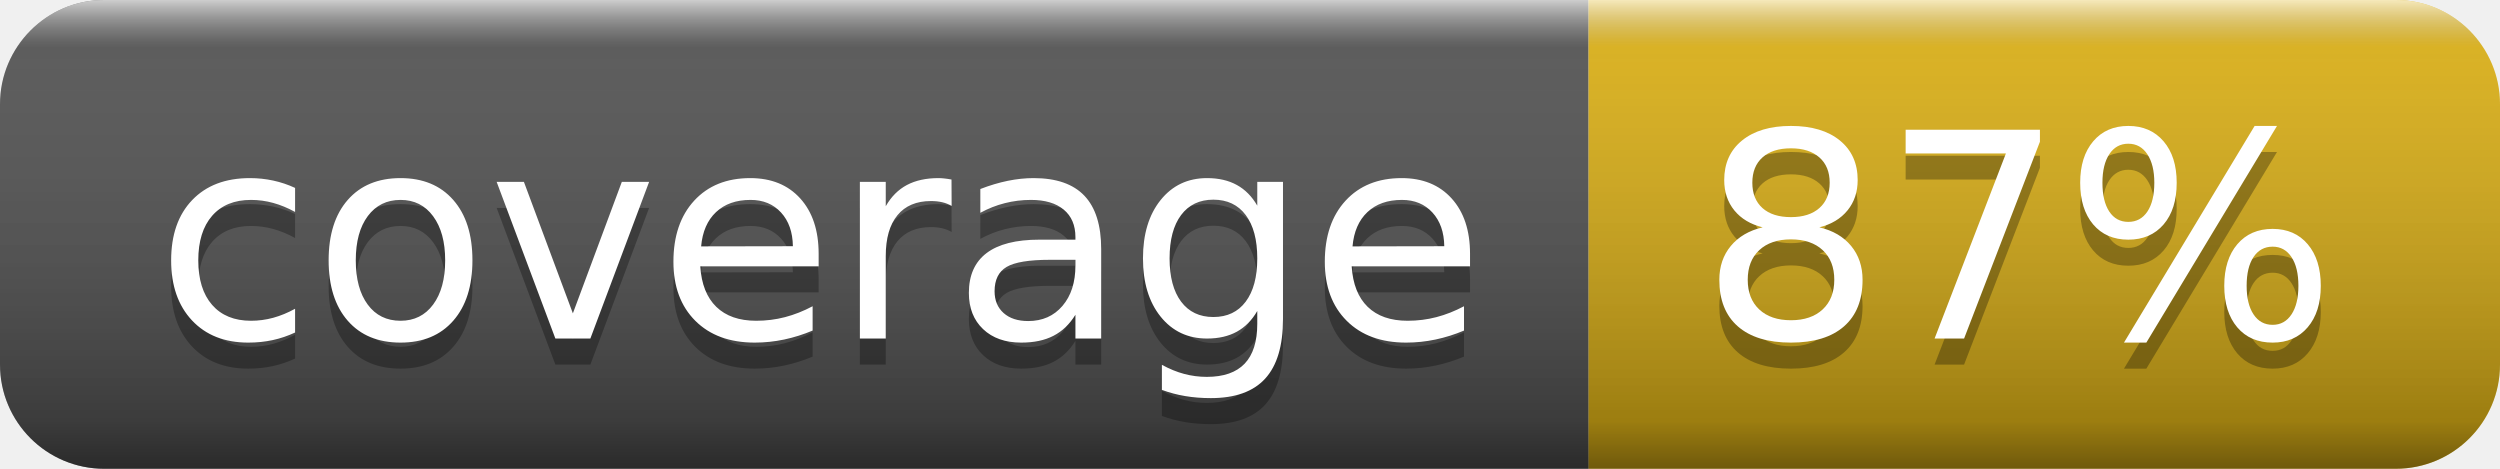
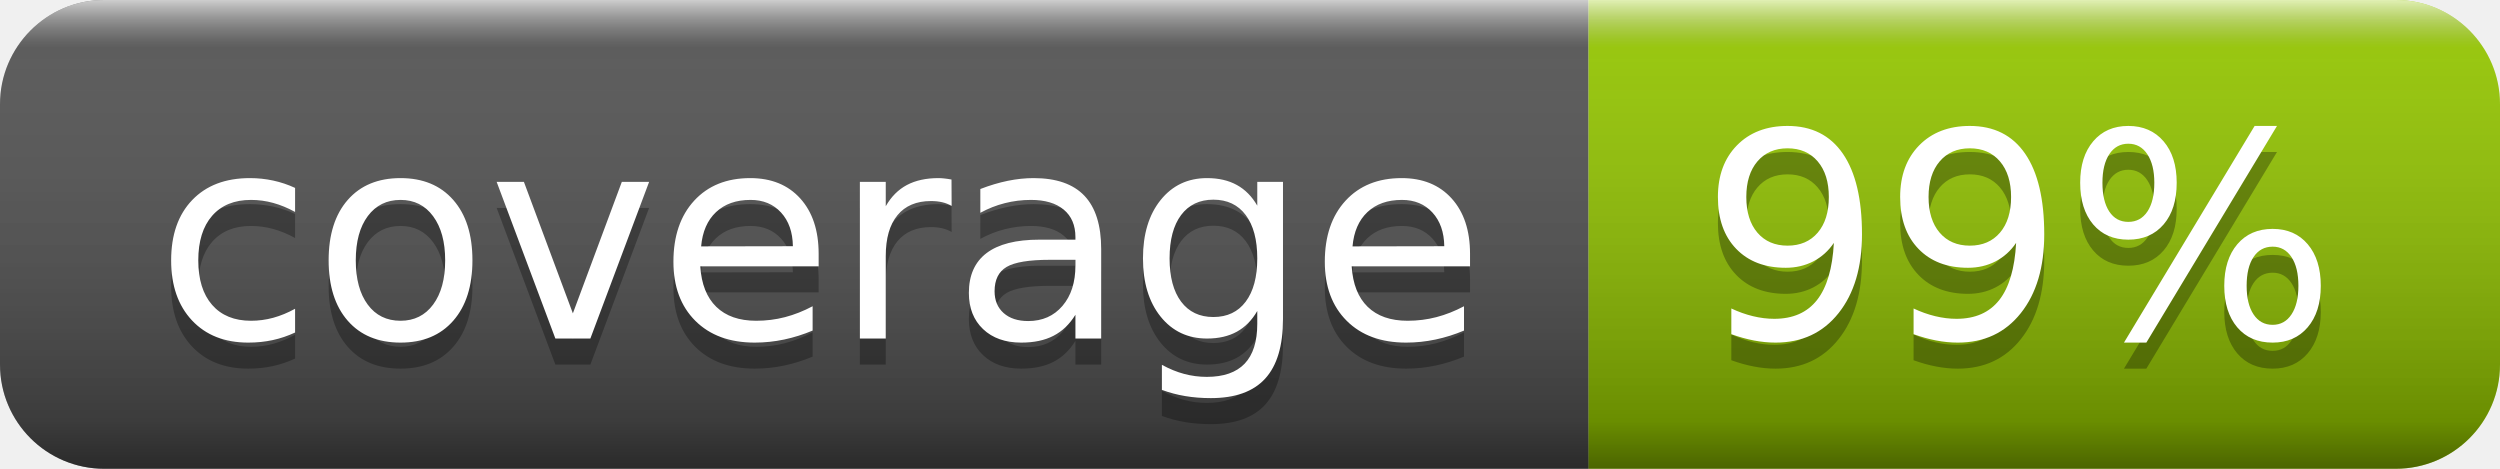
- <svg xmlns="http://www.w3.org/2000/svg" width="96" height="18" role="img" aria-label="coverage: 87%">
+ <svg xmlns="http://www.w3.org/2000/svg" width="96" height="18" role="img" aria-label="coverage: 99%">
  <linearGradient id="s" x2="0" y2="100%">
    <stop offset="0" stop-color="#fff" stop-opacity=".7" />
    <stop offset=".1" stop-color="#aaa" stop-opacity=".1" />
    <stop offset=".9" stop-color="#000" stop-opacity=".3" />
    <stop offset="1" stop-color="#000" stop-opacity=".5" />
  </linearGradient>
  <clipPath id="r">
    <rect width="96" height="18" rx="4" fill="#fff" />
  </clipPath>
  <g clip-path="url(#r)">
    <rect width="61" height="18" fill="#555" />
-     <rect x="61" width="35" height="18" fill="#dfb317" />
+     <rect x="61" width="35" height="18" fill="#97ca00" />
    <rect width="96" height="18" fill="url(#s)" />
  </g>
  <g fill="#fff" text-anchor="middle" font-family="Verdana,Geneva,DejaVu Sans,sans-serif" text-rendering="geometricPrecision" font-size="110">
    <text aria-hidden="true" x="315" y="140" fill="#010101" fill-opacity=".3" transform="scale(.1)" textLength="510">coverage</text>
    <text x="315" y="130" transform="scale(.1)" fill="#fff" textLength="510">coverage</text>
-     <text aria-hidden="true" x="775" y="140" fill="#010101" fill-opacity=".3" transform="scale(.1)" textLength="250">87%</text>
-     <text x="775" y="130" transform="scale(.1)" fill="#fff" textLength="250">87%</text>
+     <text aria-hidden="true" x="775" y="140" fill="#010101" fill-opacity=".3" transform="scale(.1)" textLength="250">99%</text>
+     <text x="775" y="130" transform="scale(.1)" fill="#fff" textLength="250">99%</text>
  </g>
</svg>
